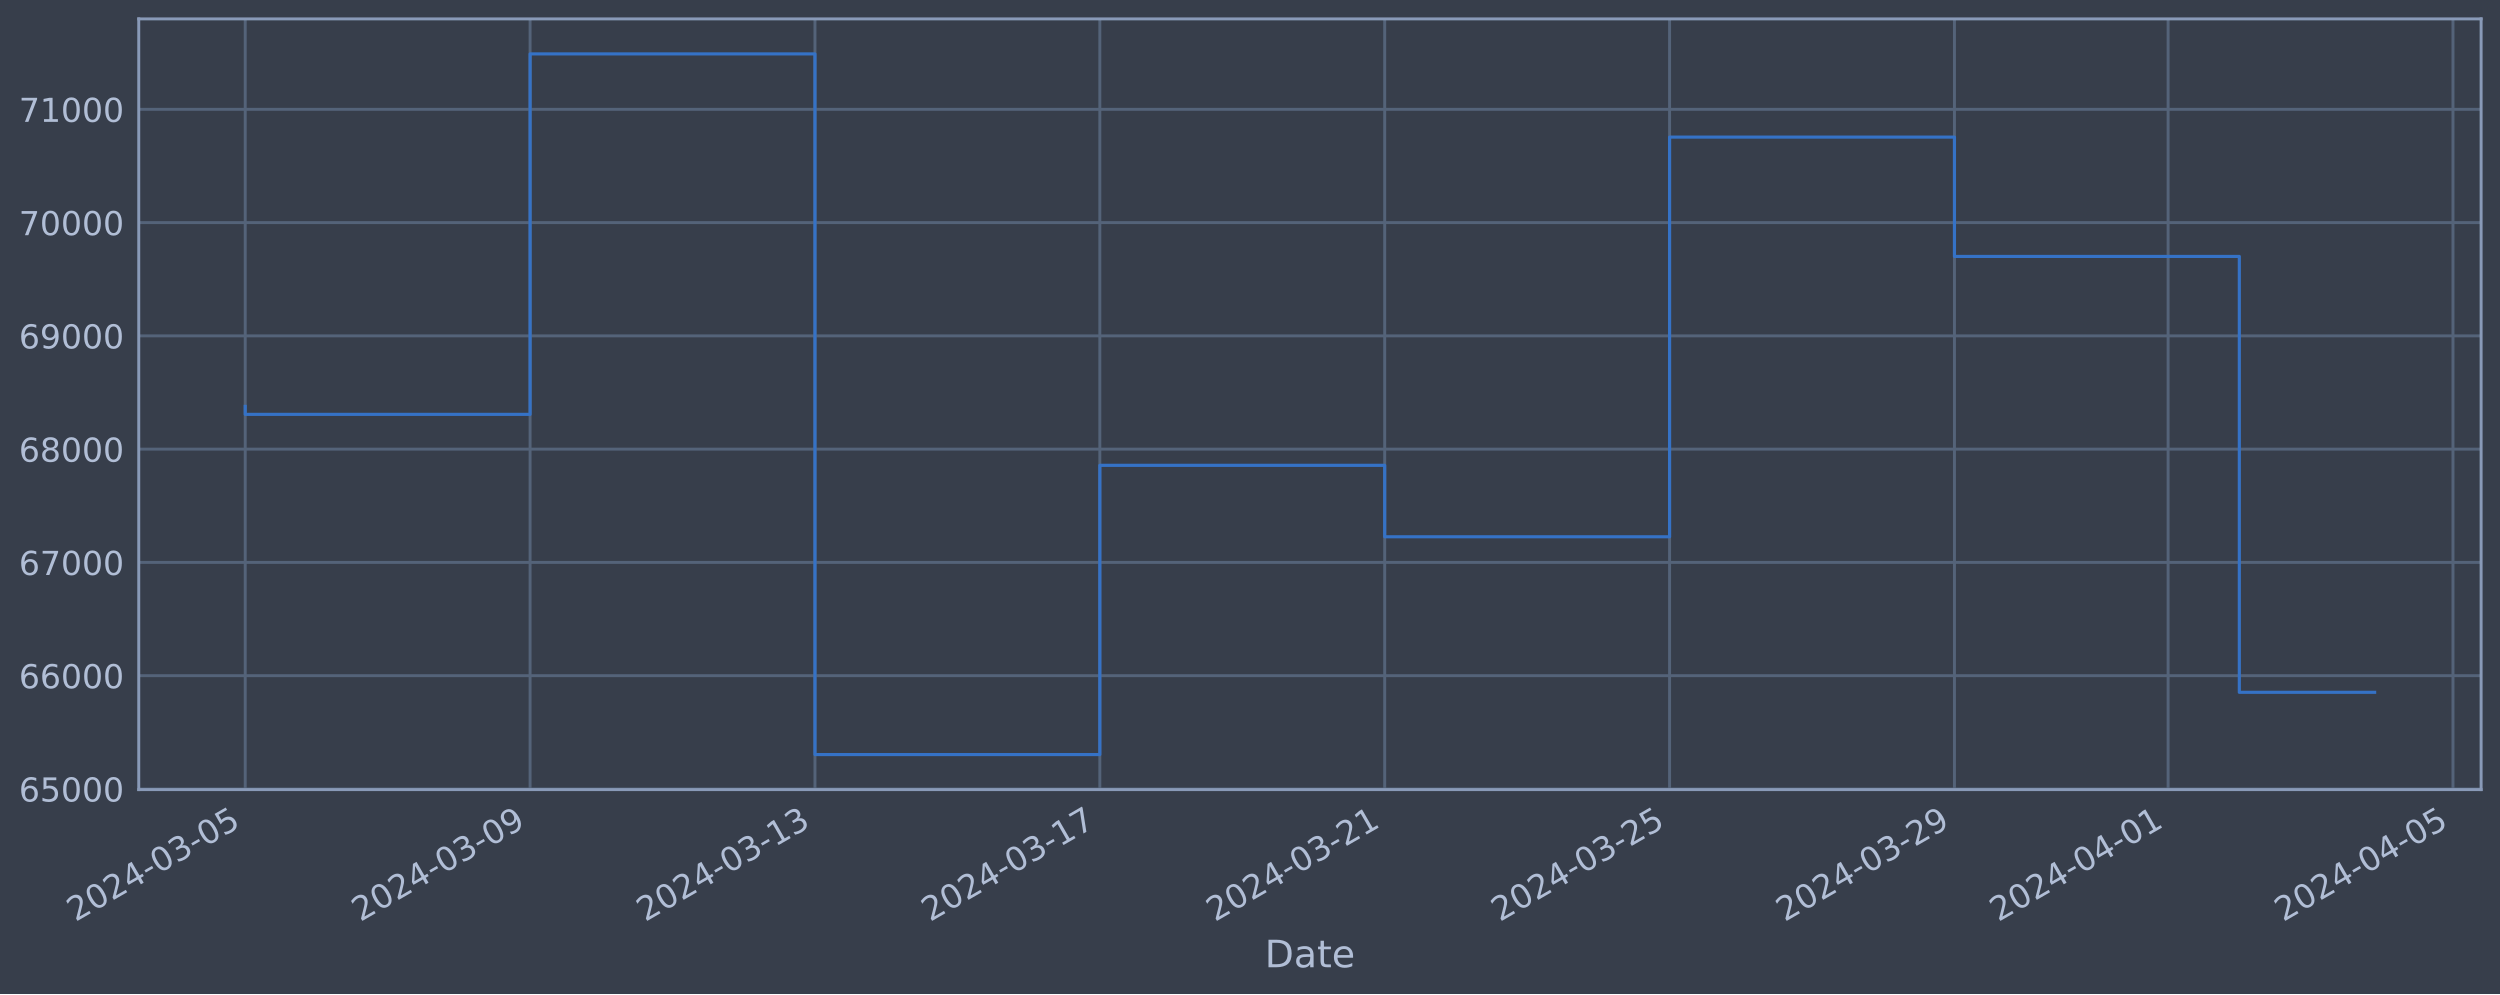
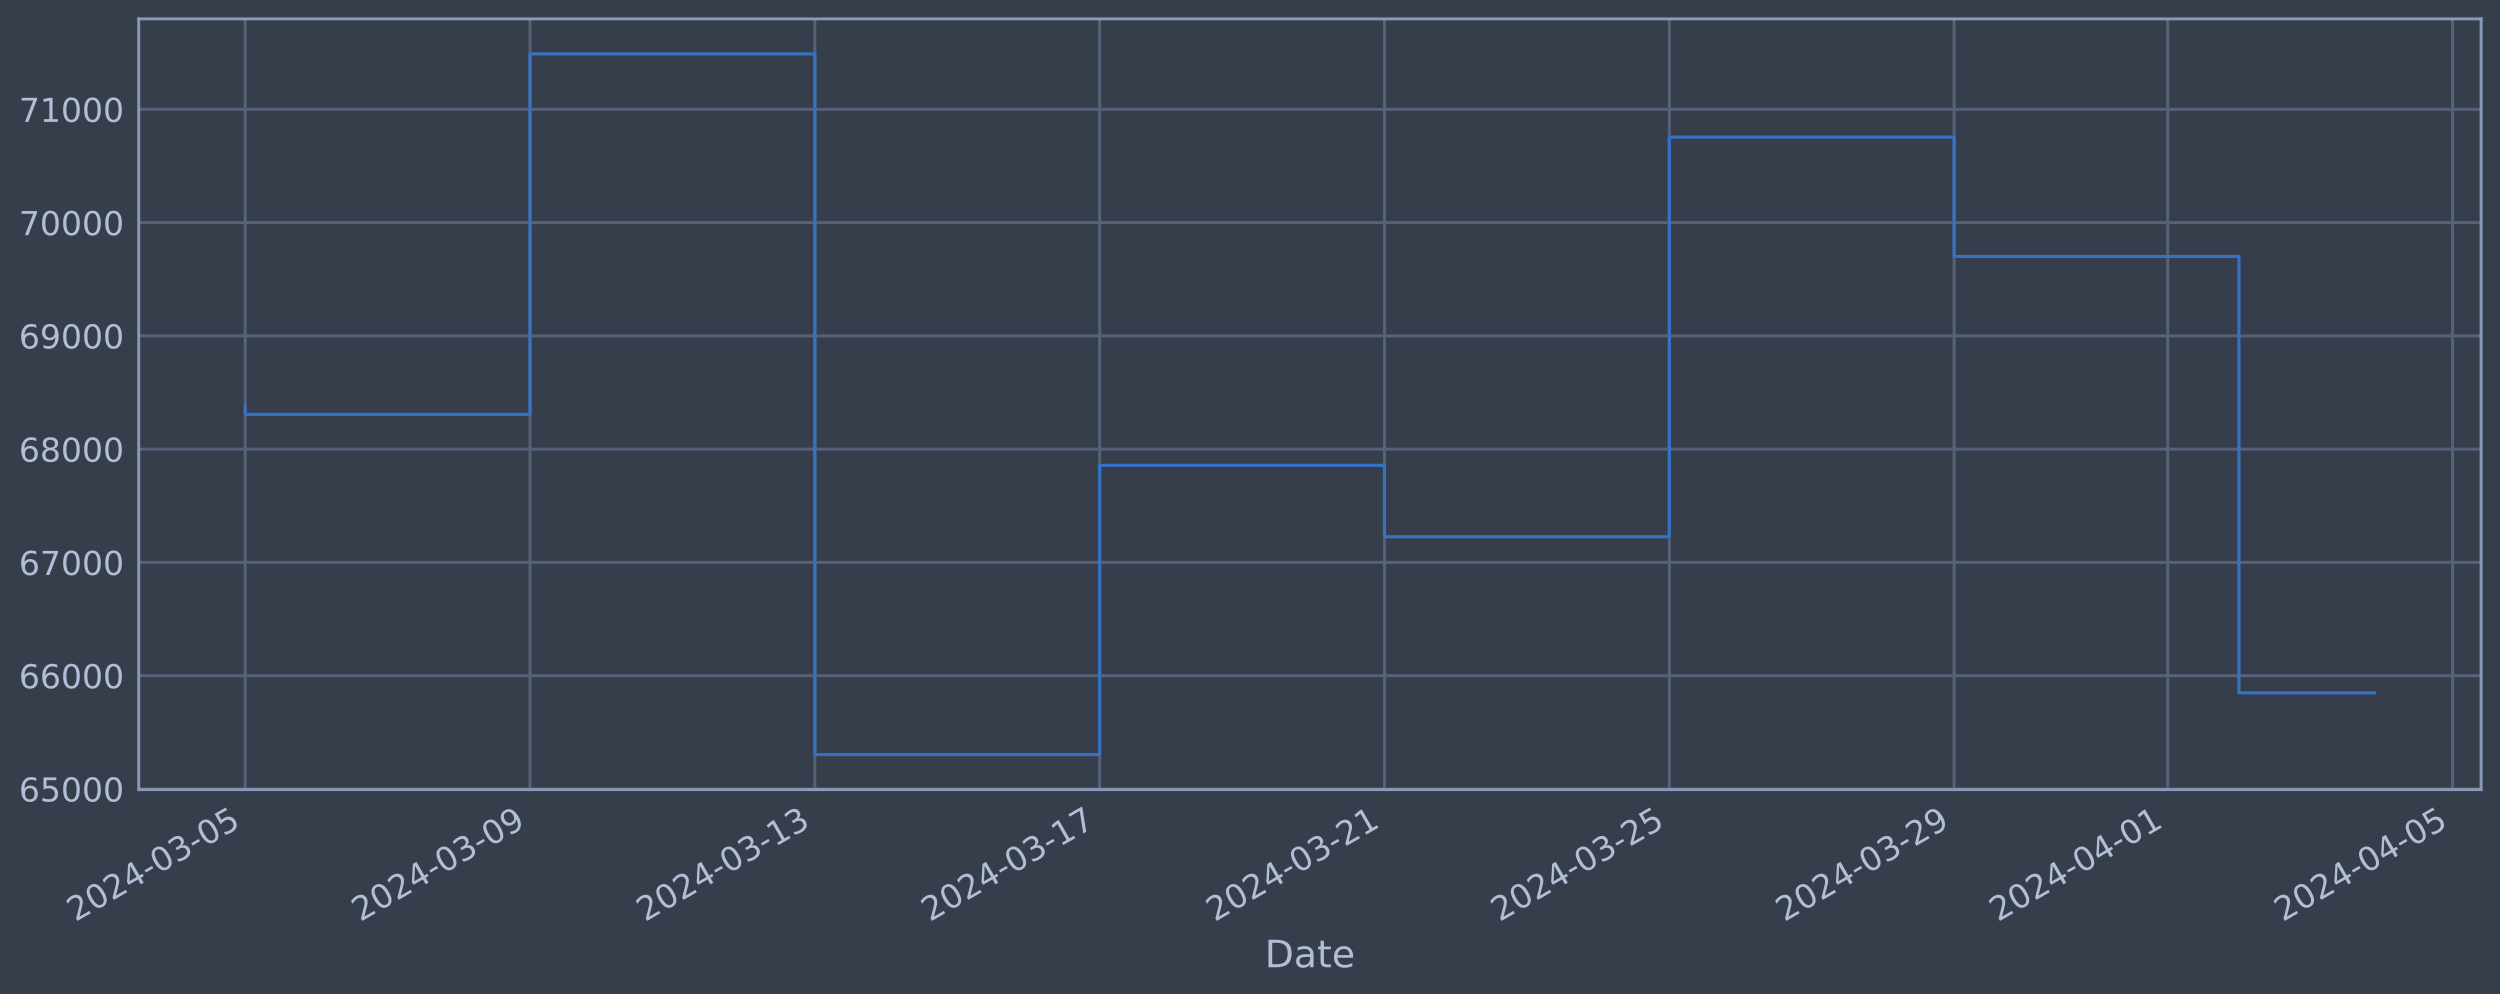
<svg xmlns="http://www.w3.org/2000/svg" xmlns:xlink="http://www.w3.org/1999/xlink" width="952.884pt" height="378.87pt" viewBox="0 0 952.884 378.87" version="1.1">
  <defs>
    <style type="text/css">*{stroke-linejoin: round; stroke-linecap: butt}</style>
  </defs>
  <g id="figure_1">
    <g id="patch_1">
      <path d="M 0 378.87  L 952.884 378.87  L 952.884 0  L 0 0  z " style="fill: #373e4b" />
    </g>
    <g id="axes_1">
      <g id="patch_2">
        <path d="M 52.884 300.96  L 945.684 300.96  L 945.684 7.2  L 52.884 7.2  z " style="fill: #373e4b" />
      </g>
      <g id="matplotlib.axis_1">
        <g id="xtick_1">
          <g id="line2d_1">
-             <path d="M 93.466 300.96  L 93.466 7.2  " clip-path="url(#p941488aa3e)" style="fill: none; stroke: #546379; stroke-width: 1.12; stroke-linecap: square" />
+             <path d="M 93.466 300.96  L 93.466 7.2  " clip-path="url(#p03c27b26eb)" style="fill: none; stroke: #546379; stroke-width: 1.12; stroke-linecap: square" />
          </g>
          <g id="line2d_2" />
          <g id="text_1">
            <g style="fill: #b1bed6" transform="translate(28.74006 351.4642) rotate(-30) scale(0.126 -0.126)">
              <defs>
                <path id="DejaVuSans-32" d="M 1228 531  L 3431 531  L 3431 0  L 469 0  L 469 531  Q 828 903 1448 1529  Q 2069 2156 2228 2338  Q 2531 2678 2651 2914  Q 2772 3150 2772 3378  Q 2772 3750 2511 3984  Q 2250 4219 1831 4219  Q 1534 4219 1204 4116  Q 875 4013 500 3803  L 500 4441  Q 881 4594 1212 4672  Q 1544 4750 1819 4750  Q 2544 4750 2975 4387  Q 3406 4025 3406 3419  Q 3406 3131 3298 2873  Q 3191 2616 2906 2266  Q 2828 2175 2409 1742  Q 1991 1309 1228 531  z " transform="scale(0.015625)" />
                <path id="DejaVuSans-30" d="M 2034 4250  Q 1547 4250 1301 3770  Q 1056 3291 1056 2328  Q 1056 1369 1301 889  Q 1547 409 2034 409  Q 2525 409 2770 889  Q 3016 1369 3016 2328  Q 3016 3291 2770 3770  Q 2525 4250 2034 4250  z M 2034 4750  Q 2819 4750 3233 4129  Q 3647 3509 3647 2328  Q 3647 1150 3233 529  Q 2819 -91 2034 -91  Q 1250 -91 836 529  Q 422 1150 422 2328  Q 422 3509 836 4129  Q 1250 4750 2034 4750  z " transform="scale(0.015625)" />
                <path id="DejaVuSans-34" d="M 2419 4116  L 825 1625  L 2419 1625  L 2419 4116  z M 2253 4666  L 3047 4666  L 3047 1625  L 3713 1625  L 3713 1100  L 3047 1100  L 3047 0  L 2419 0  L 2419 1100  L 313 1100  L 313 1709  L 2253 4666  z " transform="scale(0.015625)" />
                <path id="DejaVuSans-2d" d="M 313 2009  L 1997 2009  L 1997 1497  L 313 1497  L 313 2009  z " transform="scale(0.015625)" />
                <path id="DejaVuSans-33" d="M 2597 2516  Q 3050 2419 3304 2112  Q 3559 1806 3559 1356  Q 3559 666 3084 287  Q 2609 -91 1734 -91  Q 1441 -91 1130 -33  Q 819 25 488 141  L 488 750  Q 750 597 1062 519  Q 1375 441 1716 441  Q 2309 441 2620 675  Q 2931 909 2931 1356  Q 2931 1769 2642 2001  Q 2353 2234 1838 2234  L 1294 2234  L 1294 2753  L 1863 2753  Q 2328 2753 2575 2939  Q 2822 3125 2822 3475  Q 2822 3834 2567 4026  Q 2313 4219 1838 4219  Q 1578 4219 1281 4162  Q 984 4106 628 3988  L 628 4550  Q 988 4650 1302 4700  Q 1616 4750 1894 4750  Q 2613 4750 3031 4423  Q 3450 4097 3450 3541  Q 3450 3153 3228 2886  Q 3006 2619 2597 2516  z " transform="scale(0.015625)" />
                <path id="DejaVuSans-35" d="M 691 4666  L 3169 4666  L 3169 4134  L 1269 4134  L 1269 2991  Q 1406 3038 1543 3061  Q 1681 3084 1819 3084  Q 2600 3084 3056 2656  Q 3513 2228 3513 1497  Q 3513 744 3044 326  Q 2575 -91 1722 -91  Q 1428 -91 1123 -41  Q 819 9 494 109  L 494 744  Q 775 591 1075 516  Q 1375 441 1709 441  Q 2250 441 2565 725  Q 2881 1009 2881 1497  Q 2881 1984 2565 2268  Q 2250 2553 1709 2553  Q 1456 2553 1204 2497  Q 953 2441 691 2322  L 691 4666  z " transform="scale(0.015625)" />
              </defs>
              <use xlink:href="#DejaVuSans-32" />
              <use xlink:href="#DejaVuSans-30" x="63.623" />
              <use xlink:href="#DejaVuSans-32" x="127.246" />
              <use xlink:href="#DejaVuSans-34" x="190.869" />
              <use xlink:href="#DejaVuSans-2d" x="254.492" />
              <use xlink:href="#DejaVuSans-30" x="290.576" />
              <use xlink:href="#DejaVuSans-33" x="354.199" />
              <use xlink:href="#DejaVuSans-2d" x="417.822" />
              <use xlink:href="#DejaVuSans-30" x="453.906" />
              <use xlink:href="#DejaVuSans-35" x="517.529" />
            </g>
          </g>
        </g>
        <g id="xtick_2">
          <g id="line2d_3">
-             <path d="M 202.045 300.96  L 202.045 7.2  " clip-path="url(#p941488aa3e)" style="fill: none; stroke: #546379; stroke-width: 1.12; stroke-linecap: square" />
+             <path d="M 202.025 300.96  L 202.025 7.2  " clip-path="url(#p03c27b26eb)" style="fill: none; stroke: #546379; stroke-width: 1.12; stroke-linecap: square" />
          </g>
          <g id="line2d_4" />
          <g id="text_2">
-             <g style="fill: #b1bed6" transform="translate(137.3199 351.4642) rotate(-30) scale(0.126 -0.126)">
+             <g style="fill: #b1bed6" transform="translate(137.2994 351.4642) rotate(-30) scale(0.126 -0.126)">
              <defs>
                <path id="DejaVuSans-39" d="M 703 97  L 703 672  Q 941 559 1184 500  Q 1428 441 1663 441  Q 2288 441 2617 861  Q 2947 1281 2994 2138  Q 2813 1869 2534 1725  Q 2256 1581 1919 1581  Q 1219 1581 811 2004  Q 403 2428 403 3163  Q 403 3881 828 4315  Q 1253 4750 1959 4750  Q 2769 4750 3195 4129  Q 3622 3509 3622 2328  Q 3622 1225 3098 567  Q 2575 -91 1691 -91  Q 1453 -91 1209 -44  Q 966 3 703 97  z M 1959 2075  Q 2384 2075 2632 2365  Q 2881 2656 2881 3163  Q 2881 3666 2632 3958  Q 2384 4250 1959 4250  Q 1534 4250 1286 3958  Q 1038 3666 1038 3163  Q 1038 2656 1286 2365  Q 1534 2075 1959 2075  z " transform="scale(0.015625)" />
              </defs>
              <use xlink:href="#DejaVuSans-32" />
              <use xlink:href="#DejaVuSans-30" x="63.623" />
              <use xlink:href="#DejaVuSans-32" x="127.246" />
              <use xlink:href="#DejaVuSans-34" x="190.869" />
              <use xlink:href="#DejaVuSans-2d" x="254.492" />
              <use xlink:href="#DejaVuSans-30" x="290.576" />
              <use xlink:href="#DejaVuSans-33" x="354.199" />
              <use xlink:href="#DejaVuSans-2d" x="417.822" />
              <use xlink:href="#DejaVuSans-30" x="453.906" />
              <use xlink:href="#DejaVuSans-39" x="517.529" />
            </g>
          </g>
        </g>
        <g id="xtick_3">
          <g id="line2d_5">
-             <path d="M 310.625 300.96  L 310.625 7.2  " clip-path="url(#p941488aa3e)" style="fill: none; stroke: #546379; stroke-width: 1.12; stroke-linecap: square" />
+             <path d="M 310.584 300.96  L 310.584 7.2  " clip-path="url(#p03c27b26eb)" style="fill: none; stroke: #546379; stroke-width: 1.12; stroke-linecap: square" />
          </g>
          <g id="line2d_6" />
          <g id="text_3">
-             <g style="fill: #b1bed6" transform="translate(245.8998 351.4642) rotate(-30) scale(0.126 -0.126)">
+             <g style="fill: #b1bed6" transform="translate(245.8588 351.4642) rotate(-30) scale(0.126 -0.126)">
              <defs>
                <path id="DejaVuSans-31" d="M 794 531  L 1825 531  L 1825 4091  L 703 3866  L 703 4441  L 1819 4666  L 2450 4666  L 2450 531  L 3481 531  L 3481 0  L 794 0  L 794 531  z " transform="scale(0.015625)" />
              </defs>
              <use xlink:href="#DejaVuSans-32" />
              <use xlink:href="#DejaVuSans-30" x="63.623" />
              <use xlink:href="#DejaVuSans-32" x="127.246" />
              <use xlink:href="#DejaVuSans-34" x="190.869" />
              <use xlink:href="#DejaVuSans-2d" x="254.492" />
              <use xlink:href="#DejaVuSans-30" x="290.576" />
              <use xlink:href="#DejaVuSans-33" x="354.199" />
              <use xlink:href="#DejaVuSans-2d" x="417.822" />
              <use xlink:href="#DejaVuSans-31" x="453.906" />
              <use xlink:href="#DejaVuSans-33" x="517.529" />
            </g>
          </g>
        </g>
        <g id="xtick_4">
          <g id="line2d_7">
-             <path d="M 419.205 300.96  L 419.205 7.2  " clip-path="url(#p941488aa3e)" style="fill: none; stroke: #546379; stroke-width: 1.12; stroke-linecap: square" />
+             <path d="M 419.144 300.96  L 419.144 7.2  " clip-path="url(#p03c27b26eb)" style="fill: none; stroke: #546379; stroke-width: 1.12; stroke-linecap: square" />
          </g>
          <g id="line2d_8" />
          <g id="text_4">
-             <g style="fill: #b1bed6" transform="translate(354.4796 351.4642) rotate(-30) scale(0.126 -0.126)">
+             <g style="fill: #b1bed6" transform="translate(354.4181 351.4642) rotate(-30) scale(0.126 -0.126)">
              <defs>
                <path id="DejaVuSans-37" d="M 525 4666  L 3525 4666  L 3525 4397  L 1831 0  L 1172 0  L 2766 4134  L 525 4134  L 525 4666  z " transform="scale(0.015625)" />
              </defs>
              <use xlink:href="#DejaVuSans-32" />
              <use xlink:href="#DejaVuSans-30" x="63.623" />
              <use xlink:href="#DejaVuSans-32" x="127.246" />
              <use xlink:href="#DejaVuSans-34" x="190.869" />
              <use xlink:href="#DejaVuSans-2d" x="254.492" />
              <use xlink:href="#DejaVuSans-30" x="290.576" />
              <use xlink:href="#DejaVuSans-33" x="354.199" />
              <use xlink:href="#DejaVuSans-2d" x="417.822" />
              <use xlink:href="#DejaVuSans-31" x="453.906" />
              <use xlink:href="#DejaVuSans-37" x="517.529" />
            </g>
          </g>
        </g>
        <g id="xtick_5">
          <g id="line2d_9">
-             <path d="M 527.785 300.96  L 527.785 7.2  " clip-path="url(#p941488aa3e)" style="fill: none; stroke: #546379; stroke-width: 1.12; stroke-linecap: square" />
+             <path d="M 527.703 300.96  L 527.703 7.2  " clip-path="url(#p03c27b26eb)" style="fill: none; stroke: #546379; stroke-width: 1.12; stroke-linecap: square" />
          </g>
          <g id="line2d_10" />
          <g id="text_5">
-             <g style="fill: #b1bed6" transform="translate(463.0595 351.4642) rotate(-30) scale(0.126 -0.126)">
+             <g style="fill: #b1bed6" transform="translate(462.9775 351.4642) rotate(-30) scale(0.126 -0.126)">
              <use xlink:href="#DejaVuSans-32" />
              <use xlink:href="#DejaVuSans-30" x="63.623" />
              <use xlink:href="#DejaVuSans-32" x="127.246" />
              <use xlink:href="#DejaVuSans-34" x="190.869" />
              <use xlink:href="#DejaVuSans-2d" x="254.492" />
              <use xlink:href="#DejaVuSans-30" x="290.576" />
              <use xlink:href="#DejaVuSans-33" x="354.199" />
              <use xlink:href="#DejaVuSans-2d" x="417.822" />
              <use xlink:href="#DejaVuSans-32" x="453.906" />
              <use xlink:href="#DejaVuSans-31" x="517.529" />
            </g>
          </g>
        </g>
        <g id="xtick_6">
          <g id="line2d_11">
-             <path d="M 636.365 300.96  L 636.365 7.2  " clip-path="url(#p941488aa3e)" style="fill: none; stroke: #546379; stroke-width: 1.12; stroke-linecap: square" />
+             <path d="M 636.262 300.96  L 636.262 7.2  " clip-path="url(#p03c27b26eb)" style="fill: none; stroke: #546379; stroke-width: 1.12; stroke-linecap: square" />
          </g>
          <g id="line2d_12" />
          <g id="text_6">
-             <g style="fill: #b1bed6" transform="translate(571.6394 351.4642) rotate(-30) scale(0.126 -0.126)">
+             <g style="fill: #b1bed6" transform="translate(571.5368 351.4642) rotate(-30) scale(0.126 -0.126)">
              <use xlink:href="#DejaVuSans-32" />
              <use xlink:href="#DejaVuSans-30" x="63.623" />
              <use xlink:href="#DejaVuSans-32" x="127.246" />
              <use xlink:href="#DejaVuSans-34" x="190.869" />
              <use xlink:href="#DejaVuSans-2d" x="254.492" />
              <use xlink:href="#DejaVuSans-30" x="290.576" />
              <use xlink:href="#DejaVuSans-33" x="354.199" />
              <use xlink:href="#DejaVuSans-2d" x="417.822" />
              <use xlink:href="#DejaVuSans-32" x="453.906" />
              <use xlink:href="#DejaVuSans-35" x="517.529" />
            </g>
          </g>
        </g>
        <g id="xtick_7">
          <g id="line2d_13">
-             <path d="M 744.945 300.96  L 744.945 7.2  " clip-path="url(#p941488aa3e)" style="fill: none; stroke: #546379; stroke-width: 1.12; stroke-linecap: square" />
+             <path d="M 744.822 300.96  L 744.822 7.2  " clip-path="url(#p03c27b26eb)" style="fill: none; stroke: #546379; stroke-width: 1.12; stroke-linecap: square" />
          </g>
          <g id="line2d_14" />
          <g id="text_7">
-             <g style="fill: #b1bed6" transform="translate(680.2192 351.4642) rotate(-30) scale(0.126 -0.126)">
+             <g style="fill: #b1bed6" transform="translate(680.0962 351.4642) rotate(-30) scale(0.126 -0.126)">
              <use xlink:href="#DejaVuSans-32" />
              <use xlink:href="#DejaVuSans-30" x="63.623" />
              <use xlink:href="#DejaVuSans-32" x="127.246" />
              <use xlink:href="#DejaVuSans-34" x="190.869" />
              <use xlink:href="#DejaVuSans-2d" x="254.492" />
              <use xlink:href="#DejaVuSans-30" x="290.576" />
              <use xlink:href="#DejaVuSans-33" x="354.199" />
              <use xlink:href="#DejaVuSans-2d" x="417.822" />
              <use xlink:href="#DejaVuSans-32" x="453.906" />
              <use xlink:href="#DejaVuSans-39" x="517.529" />
            </g>
          </g>
        </g>
        <g id="xtick_8">
          <g id="line2d_15">
-             <path d="M 826.38 300.96  L 826.38 7.2  " clip-path="url(#p941488aa3e)" style="fill: none; stroke: #546379; stroke-width: 1.12; stroke-linecap: square" />
+             <path d="M 826.241 300.96  L 826.241 7.2  " clip-path="url(#p03c27b26eb)" style="fill: none; stroke: #546379; stroke-width: 1.12; stroke-linecap: square" />
          </g>
          <g id="line2d_16" />
          <g id="text_8">
-             <g style="fill: #b1bed6" transform="translate(761.6541 351.4642) rotate(-30) scale(0.126 -0.126)">
+             <g style="fill: #b1bed6" transform="translate(761.5157 351.4642) rotate(-30) scale(0.126 -0.126)">
              <use xlink:href="#DejaVuSans-32" />
              <use xlink:href="#DejaVuSans-30" x="63.623" />
              <use xlink:href="#DejaVuSans-32" x="127.246" />
              <use xlink:href="#DejaVuSans-34" x="190.869" />
              <use xlink:href="#DejaVuSans-2d" x="254.492" />
              <use xlink:href="#DejaVuSans-30" x="290.576" />
              <use xlink:href="#DejaVuSans-34" x="354.199" />
              <use xlink:href="#DejaVuSans-2d" x="417.822" />
              <use xlink:href="#DejaVuSans-30" x="453.906" />
              <use xlink:href="#DejaVuSans-31" x="517.529" />
            </g>
          </g>
        </g>
        <g id="xtick_9">
          <g id="line2d_17">
-             <path d="M 934.96 300.96  L 934.96 7.2  " clip-path="url(#p941488aa3e)" style="fill: none; stroke: #546379; stroke-width: 1.12; stroke-linecap: square" />
+             <path d="M 934.801 300.96  L 934.801 7.2  " clip-path="url(#p03c27b26eb)" style="fill: none; stroke: #546379; stroke-width: 1.12; stroke-linecap: square" />
          </g>
          <g id="line2d_18" />
          <g id="text_9">
-             <g style="fill: #b1bed6" transform="translate(870.234 351.4642) rotate(-30) scale(0.126 -0.126)">
+             <g style="fill: #b1bed6" transform="translate(870.0751 351.4642) rotate(-30) scale(0.126 -0.126)">
              <use xlink:href="#DejaVuSans-32" />
              <use xlink:href="#DejaVuSans-30" x="63.623" />
              <use xlink:href="#DejaVuSans-32" x="127.246" />
              <use xlink:href="#DejaVuSans-34" x="190.869" />
              <use xlink:href="#DejaVuSans-2d" x="254.492" />
              <use xlink:href="#DejaVuSans-30" x="290.576" />
              <use xlink:href="#DejaVuSans-34" x="354.199" />
              <use xlink:href="#DejaVuSans-2d" x="417.822" />
              <use xlink:href="#DejaVuSans-30" x="453.906" />
              <use xlink:href="#DejaVuSans-35" x="517.529" />
            </g>
          </g>
        </g>
        <g id="text_10">
          <g style="fill: #b1bed6" transform="translate(482.0746 368.6753) scale(0.144 -0.144)">
            <defs>
              <path id="DejaVuSans-44" d="M 1259 4147  L 1259 519  L 2022 519  Q 2988 519 3436 956  Q 3884 1394 3884 2338  Q 3884 3275 3436 3711  Q 2988 4147 2022 4147  L 1259 4147  z M 628 4666  L 1925 4666  Q 3281 4666 3915 4102  Q 4550 3538 4550 2338  Q 4550 1131 3912 565  Q 3275 0 1925 0  L 628 0  L 628 4666  z " transform="scale(0.015625)" />
              <path id="DejaVuSans-61" d="M 2194 1759  Q 1497 1759 1228 1600  Q 959 1441 959 1056  Q 959 750 1161 570  Q 1363 391 1709 391  Q 2188 391 2477 730  Q 2766 1069 2766 1631  L 2766 1759  L 2194 1759  z M 3341 1997  L 3341 0  L 2766 0  L 2766 531  Q 2569 213 2275 61  Q 1981 -91 1556 -91  Q 1019 -91 701 211  Q 384 513 384 1019  Q 384 1609 779 1909  Q 1175 2209 1959 2209  L 2766 2209  L 2766 2266  Q 2766 2663 2505 2880  Q 2244 3097 1772 3097  Q 1472 3097 1187 3025  Q 903 2953 641 2809  L 641 3341  Q 956 3463 1253 3523  Q 1550 3584 1831 3584  Q 2591 3584 2966 3190  Q 3341 2797 3341 1997  z " transform="scale(0.015625)" />
              <path id="DejaVuSans-74" d="M 1172 4494  L 1172 3500  L 2356 3500  L 2356 3053  L 1172 3053  L 1172 1153  Q 1172 725 1289 603  Q 1406 481 1766 481  L 2356 481  L 2356 0  L 1766 0  Q 1100 0 847 248  Q 594 497 594 1153  L 594 3053  L 172 3053  L 172 3500  L 594 3500  L 594 4494  L 1172 4494  z " transform="scale(0.015625)" />
              <path id="DejaVuSans-65" d="M 3597 1894  L 3597 1613  L 953 1613  Q 991 1019 1311 708  Q 1631 397 2203 397  Q 2534 397 2845 478  Q 3156 559 3463 722  L 3463 178  Q 3153 47 2828 -22  Q 2503 -91 2169 -91  Q 1331 -91 842 396  Q 353 884 353 1716  Q 353 2575 817 3079  Q 1281 3584 2069 3584  Q 2775 3584 3186 3129  Q 3597 2675 3597 1894  z M 3022 2063  Q 3016 2534 2758 2815  Q 2500 3097 2075 3097  Q 1594 3097 1305 2825  Q 1016 2553 972 2059  L 3022 2063  z " transform="scale(0.015625)" />
            </defs>
            <use xlink:href="#DejaVuSans-44" />
            <use xlink:href="#DejaVuSans-61" x="77.002" />
            <use xlink:href="#DejaVuSans-74" x="138.281" />
            <use xlink:href="#DejaVuSans-65" x="177.49" />
          </g>
        </g>
      </g>
      <g id="matplotlib.axis_2">
        <g id="ytick_1">
          <g id="line2d_19">
-             <path d="M 52.884 300.718  L 945.684 300.718  " clip-path="url(#p941488aa3e)" style="fill: none; stroke: #546379; stroke-width: 1.12; stroke-linecap: square" />
+             <path d="M 52.884 300.718  L 945.684 300.718  " clip-path="url(#p03c27b26eb)" style="fill: none; stroke: #546379; stroke-width: 1.12; stroke-linecap: square" />
          </g>
          <g id="line2d_20" />
          <g id="text_11">
            <g style="fill: #b1bed6" transform="translate(7.2 305.5049) scale(0.126 -0.126)">
              <defs>
                <path id="DejaVuSans-36" d="M 2113 2584  Q 1688 2584 1439 2293  Q 1191 2003 1191 1497  Q 1191 994 1439 701  Q 1688 409 2113 409  Q 2538 409 2786 701  Q 3034 994 3034 1497  Q 3034 2003 2786 2293  Q 2538 2584 2113 2584  z M 3366 4563  L 3366 3988  Q 3128 4100 2886 4159  Q 2644 4219 2406 4219  Q 1781 4219 1451 3797  Q 1122 3375 1075 2522  Q 1259 2794 1537 2939  Q 1816 3084 2150 3084  Q 2853 3084 3261 2657  Q 3669 2231 3669 1497  Q 3669 778 3244 343  Q 2819 -91 2113 -91  Q 1303 -91 875 529  Q 447 1150 447 2328  Q 447 3434 972 4092  Q 1497 4750 2381 4750  Q 2619 4750 2861 4703  Q 3103 4656 3366 4563  z " transform="scale(0.015625)" />
              </defs>
              <use xlink:href="#DejaVuSans-36" />
              <use xlink:href="#DejaVuSans-35" x="63.623" />
              <use xlink:href="#DejaVuSans-30" x="127.246" />
              <use xlink:href="#DejaVuSans-30" x="190.869" />
              <use xlink:href="#DejaVuSans-30" x="254.492" />
            </g>
          </g>
        </g>
        <g id="ytick_2">
          <g id="line2d_21">
-             <path d="M 52.884 257.544  L 945.684 257.544  " clip-path="url(#p941488aa3e)" style="fill: none; stroke: #546379; stroke-width: 1.12; stroke-linecap: square" />
+             <path d="M 52.884 257.544  L 945.684 257.544  " clip-path="url(#p03c27b26eb)" style="fill: none; stroke: #546379; stroke-width: 1.12; stroke-linecap: square" />
          </g>
          <g id="line2d_22" />
          <g id="text_12">
            <g style="fill: #b1bed6" transform="translate(7.2 262.331) scale(0.126 -0.126)">
              <use xlink:href="#DejaVuSans-36" />
              <use xlink:href="#DejaVuSans-36" x="63.623" />
              <use xlink:href="#DejaVuSans-30" x="127.246" />
              <use xlink:href="#DejaVuSans-30" x="190.869" />
              <use xlink:href="#DejaVuSans-30" x="254.492" />
            </g>
          </g>
        </g>
        <g id="ytick_3">
          <g id="line2d_23">
-             <path d="M 52.884 214.37  L 945.684 214.37  " clip-path="url(#p941488aa3e)" style="fill: none; stroke: #546379; stroke-width: 1.12; stroke-linecap: square" />
+             <path d="M 52.884 214.37  L 945.684 214.37  " clip-path="url(#p03c27b26eb)" style="fill: none; stroke: #546379; stroke-width: 1.12; stroke-linecap: square" />
          </g>
          <g id="line2d_24" />
          <g id="text_13">
            <g style="fill: #b1bed6" transform="translate(7.2 219.157) scale(0.126 -0.126)">
              <use xlink:href="#DejaVuSans-36" />
              <use xlink:href="#DejaVuSans-37" x="63.623" />
              <use xlink:href="#DejaVuSans-30" x="127.246" />
              <use xlink:href="#DejaVuSans-30" x="190.869" />
              <use xlink:href="#DejaVuSans-30" x="254.492" />
            </g>
          </g>
        </g>
        <g id="ytick_4">
          <g id="line2d_25">
-             <path d="M 52.884 171.196  L 945.684 171.196  " clip-path="url(#p941488aa3e)" style="fill: none; stroke: #546379; stroke-width: 1.12; stroke-linecap: square" />
+             <path d="M 52.884 171.196  L 945.684 171.196  " clip-path="url(#p03c27b26eb)" style="fill: none; stroke: #546379; stroke-width: 1.12; stroke-linecap: square" />
          </g>
          <g id="line2d_26" />
          <g id="text_14">
            <g style="fill: #b1bed6" transform="translate(7.2 175.9831) scale(0.126 -0.126)">
              <defs>
                <path id="DejaVuSans-38" d="M 2034 2216  Q 1584 2216 1326 1975  Q 1069 1734 1069 1313  Q 1069 891 1326 650  Q 1584 409 2034 409  Q 2484 409 2743 651  Q 3003 894 3003 1313  Q 3003 1734 2745 1975  Q 2488 2216 2034 2216  z M 1403 2484  Q 997 2584 770 2862  Q 544 3141 544 3541  Q 544 4100 942 4425  Q 1341 4750 2034 4750  Q 2731 4750 3128 4425  Q 3525 4100 3525 3541  Q 3525 3141 3298 2862  Q 3072 2584 2669 2484  Q 3125 2378 3379 2068  Q 3634 1759 3634 1313  Q 3634 634 3220 271  Q 2806 -91 2034 -91  Q 1263 -91 848 271  Q 434 634 434 1313  Q 434 1759 690 2068  Q 947 2378 1403 2484  z M 1172 3481  Q 1172 3119 1398 2916  Q 1625 2713 2034 2713  Q 2441 2713 2670 2916  Q 2900 3119 2900 3481  Q 2900 3844 2670 4047  Q 2441 4250 2034 4250  Q 1625 4250 1398 4047  Q 1172 3844 1172 3481  z " transform="scale(0.015625)" />
              </defs>
              <use xlink:href="#DejaVuSans-36" />
              <use xlink:href="#DejaVuSans-38" x="63.623" />
              <use xlink:href="#DejaVuSans-30" x="127.246" />
              <use xlink:href="#DejaVuSans-30" x="190.869" />
              <use xlink:href="#DejaVuSans-30" x="254.492" />
            </g>
          </g>
        </g>
        <g id="ytick_5">
          <g id="line2d_27">
-             <path d="M 52.884 128.022  L 945.684 128.022  " clip-path="url(#p941488aa3e)" style="fill: none; stroke: #546379; stroke-width: 1.12; stroke-linecap: square" />
+             <path d="M 52.884 128.022  L 945.684 128.022  " clip-path="url(#p03c27b26eb)" style="fill: none; stroke: #546379; stroke-width: 1.12; stroke-linecap: square" />
          </g>
          <g id="line2d_28" />
          <g id="text_15">
            <g style="fill: #b1bed6" transform="translate(7.2 132.8092) scale(0.126 -0.126)">
              <use xlink:href="#DejaVuSans-36" />
              <use xlink:href="#DejaVuSans-39" x="63.623" />
              <use xlink:href="#DejaVuSans-30" x="127.246" />
              <use xlink:href="#DejaVuSans-30" x="190.869" />
              <use xlink:href="#DejaVuSans-30" x="254.492" />
            </g>
          </g>
        </g>
        <g id="ytick_6">
          <g id="line2d_29">
-             <path d="M 52.884 84.848  L 945.684 84.848  " clip-path="url(#p941488aa3e)" style="fill: none; stroke: #546379; stroke-width: 1.12; stroke-linecap: square" />
+             <path d="M 52.884 84.848  L 945.684 84.848  " clip-path="url(#p03c27b26eb)" style="fill: none; stroke: #546379; stroke-width: 1.12; stroke-linecap: square" />
          </g>
          <g id="line2d_30" />
          <g id="text_16">
            <g style="fill: #b1bed6" transform="translate(7.2 89.63523) scale(0.126 -0.126)">
              <use xlink:href="#DejaVuSans-37" />
              <use xlink:href="#DejaVuSans-30" x="63.623" />
              <use xlink:href="#DejaVuSans-30" x="127.246" />
              <use xlink:href="#DejaVuSans-30" x="190.869" />
              <use xlink:href="#DejaVuSans-30" x="254.492" />
            </g>
          </g>
        </g>
        <g id="ytick_7">
          <g id="line2d_31">
-             <path d="M 52.884 41.674  L 945.684 41.674  " clip-path="url(#p941488aa3e)" style="fill: none; stroke: #546379; stroke-width: 1.12; stroke-linecap: square" />
+             <path d="M 52.884 41.674  L 945.684 41.674  " clip-path="url(#p03c27b26eb)" style="fill: none; stroke: #546379; stroke-width: 1.12; stroke-linecap: square" />
          </g>
          <g id="line2d_32" />
          <g id="text_17">
            <g style="fill: #b1bed6" transform="translate(7.2 46.4613) scale(0.126 -0.126)">
              <use xlink:href="#DejaVuSans-37" />
              <use xlink:href="#DejaVuSans-31" x="63.623" />
              <use xlink:href="#DejaVuSans-30" x="127.246" />
              <use xlink:href="#DejaVuSans-30" x="190.869" />
              <use xlink:href="#DejaVuSans-30" x="254.492" />
            </g>
          </g>
        </g>
      </g>
      <g id="line2d_33">
-         <path d="M 93.466 154.891  L 93.466 157.946  L 202.045 157.946  L 202.045 20.553  L 310.625 20.553  L 310.625 287.607  L 419.205 287.607  L 419.205 177.362  L 527.785 177.362  L 527.785 204.598  L 636.365 204.598  L 636.365 52.265  L 744.945 52.265  L 744.945 97.744  L 853.525 97.744  L 853.525 263.88  L 905.102 263.88  " clip-path="url(#p941488aa3e)" style="fill: none; stroke: #3572c6; stroke-width: 1.2; stroke-linecap: square" />
+         <path d="M 93.466 154.891  L 93.466 157.946  L 202.025 157.946  L 202.025 20.553  L 310.584 20.553  L 310.584 287.607  L 419.144 287.607  L 419.144 177.362  L 527.703 177.362  L 527.703 204.598  L 636.262 204.598  L 636.262 52.265  L 744.822 52.265  L 744.822 97.744  L 853.381 97.744  L 853.381 264.078  L 905.102 264.078  " clip-path="url(#p03c27b26eb)" style="fill: none; stroke: #3572c6; stroke-width: 1.2; stroke-linecap: square" />
      </g>
      <g id="patch_3">
        <path d="M 52.884 300.96  L 52.884 7.2  " style="fill: none; stroke: #899ab8; stroke-width: 1.12; stroke-linejoin: miter; stroke-linecap: square" />
      </g>
      <g id="patch_4">
        <path d="M 945.684 300.96  L 945.684 7.2  " style="fill: none; stroke: #899ab8; stroke-width: 1.12; stroke-linejoin: miter; stroke-linecap: square" />
      </g>
      <g id="patch_5">
        <path d="M 52.884 300.96  L 945.684 300.96  " style="fill: none; stroke: #899ab8; stroke-width: 1.12; stroke-linejoin: miter; stroke-linecap: square" />
      </g>
      <g id="patch_6">
        <path d="M 52.884 7.2  L 945.684 7.2  " style="fill: none; stroke: #899ab8; stroke-width: 1.12; stroke-linejoin: miter; stroke-linecap: square" />
      </g>
    </g>
  </g>
  <defs>
-     <clipPath id="p941488aa3e">
+     <clipPath id="p03c27b26eb">
      <rect x="52.884" y="7.2" width="892.8" height="293.76" />
    </clipPath>
  </defs>
</svg>
